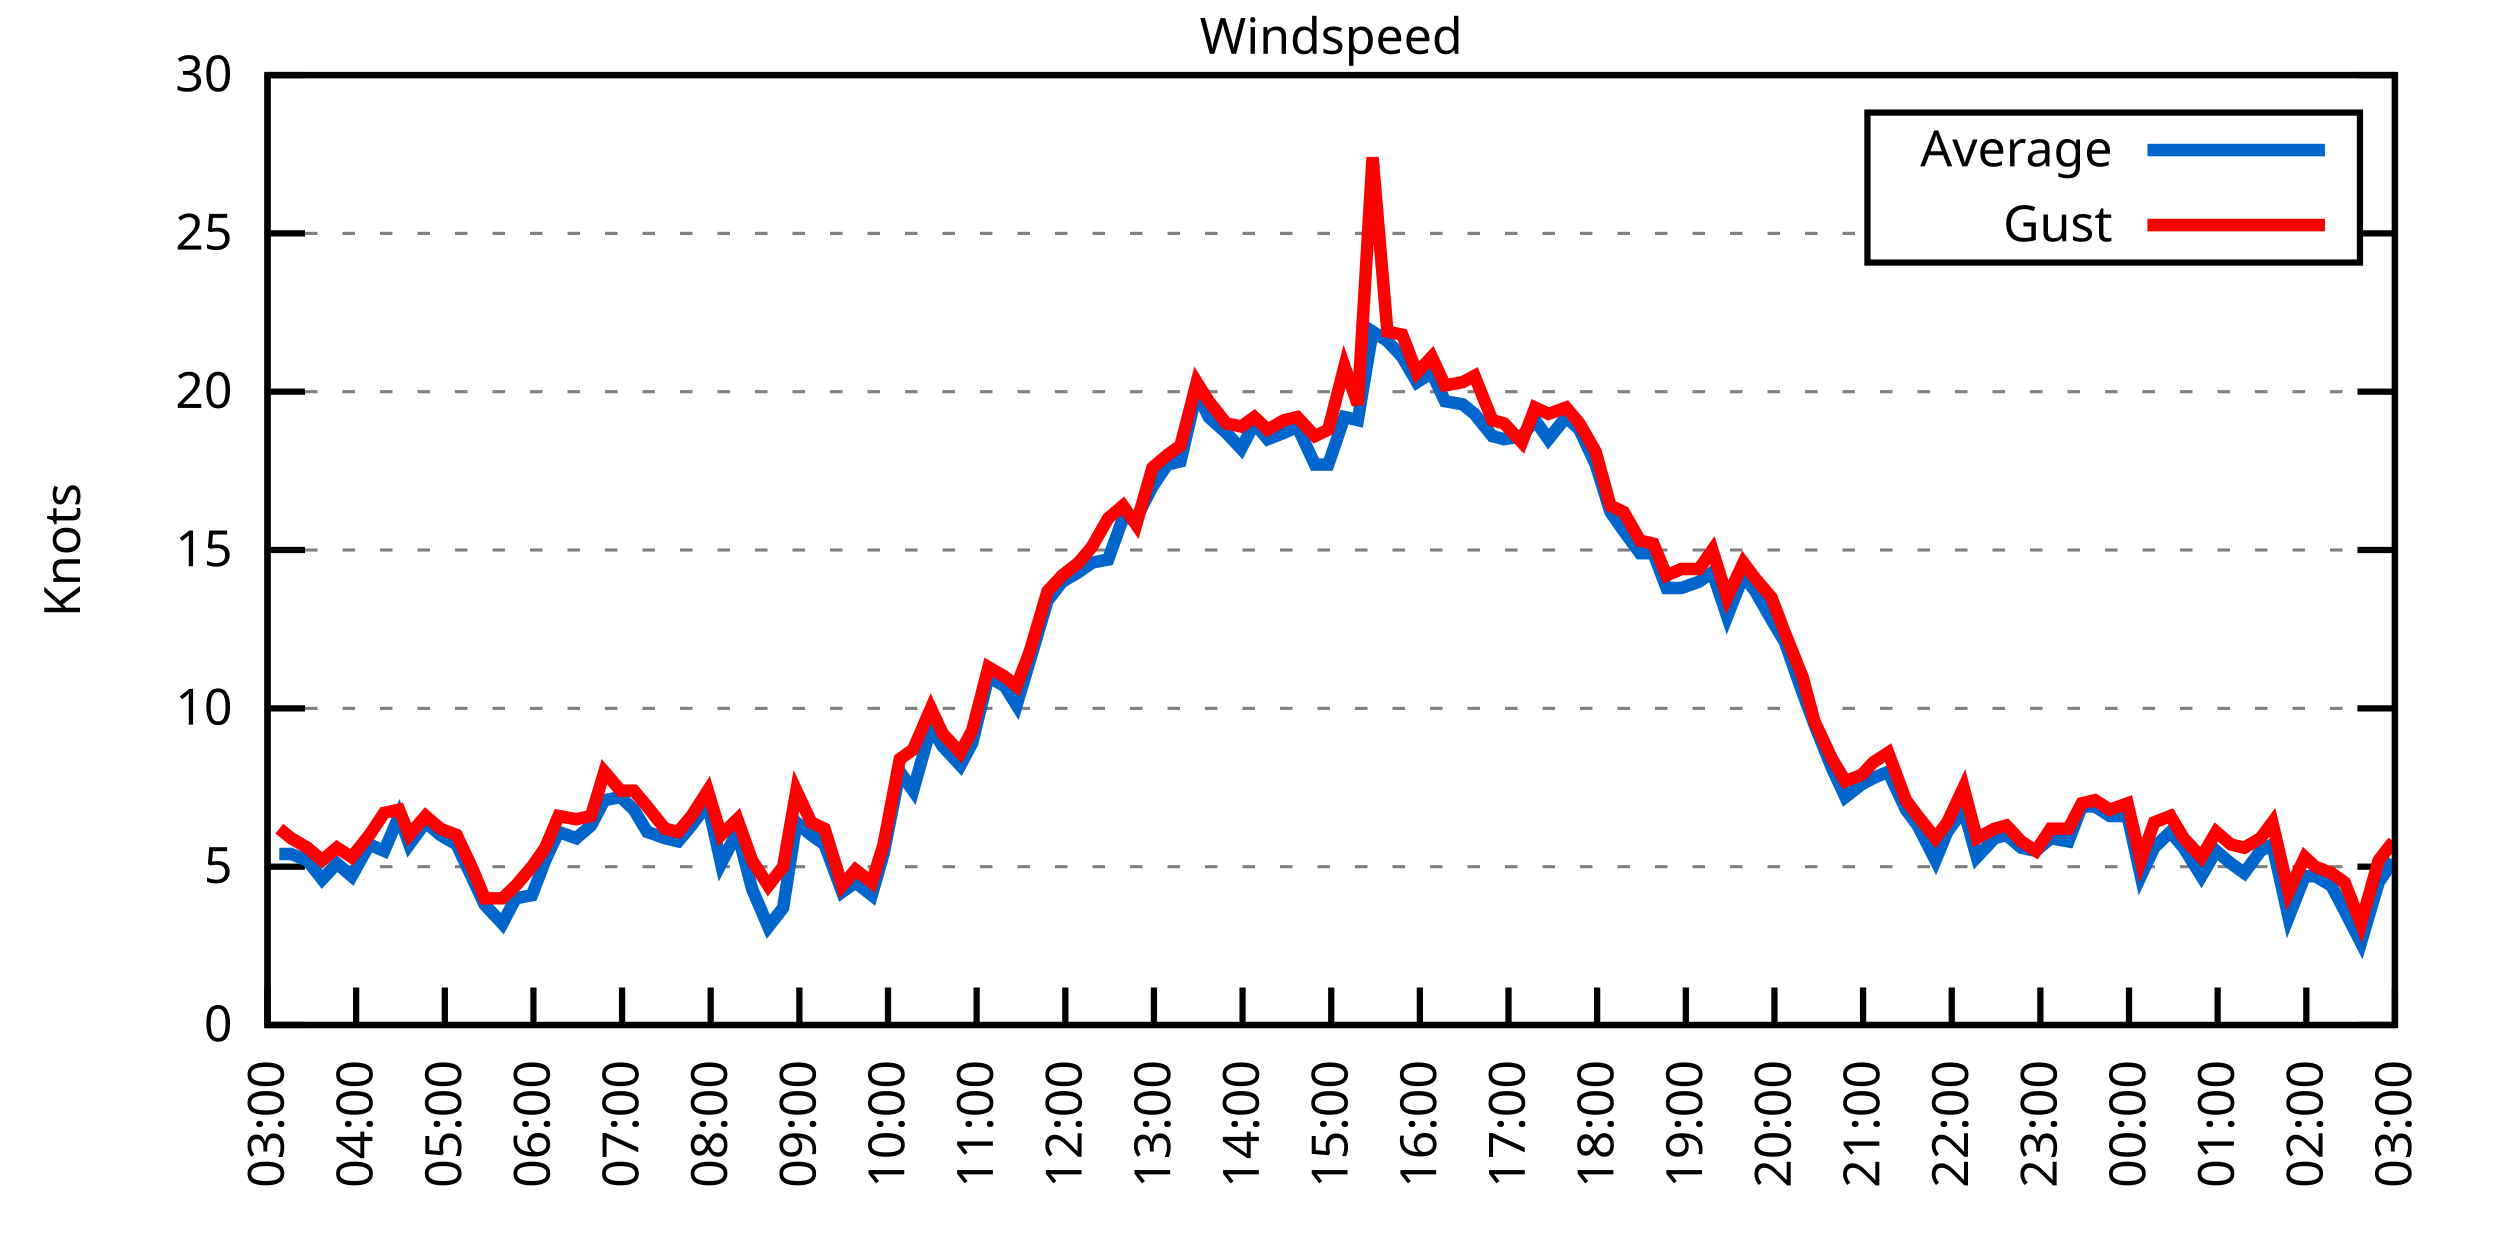
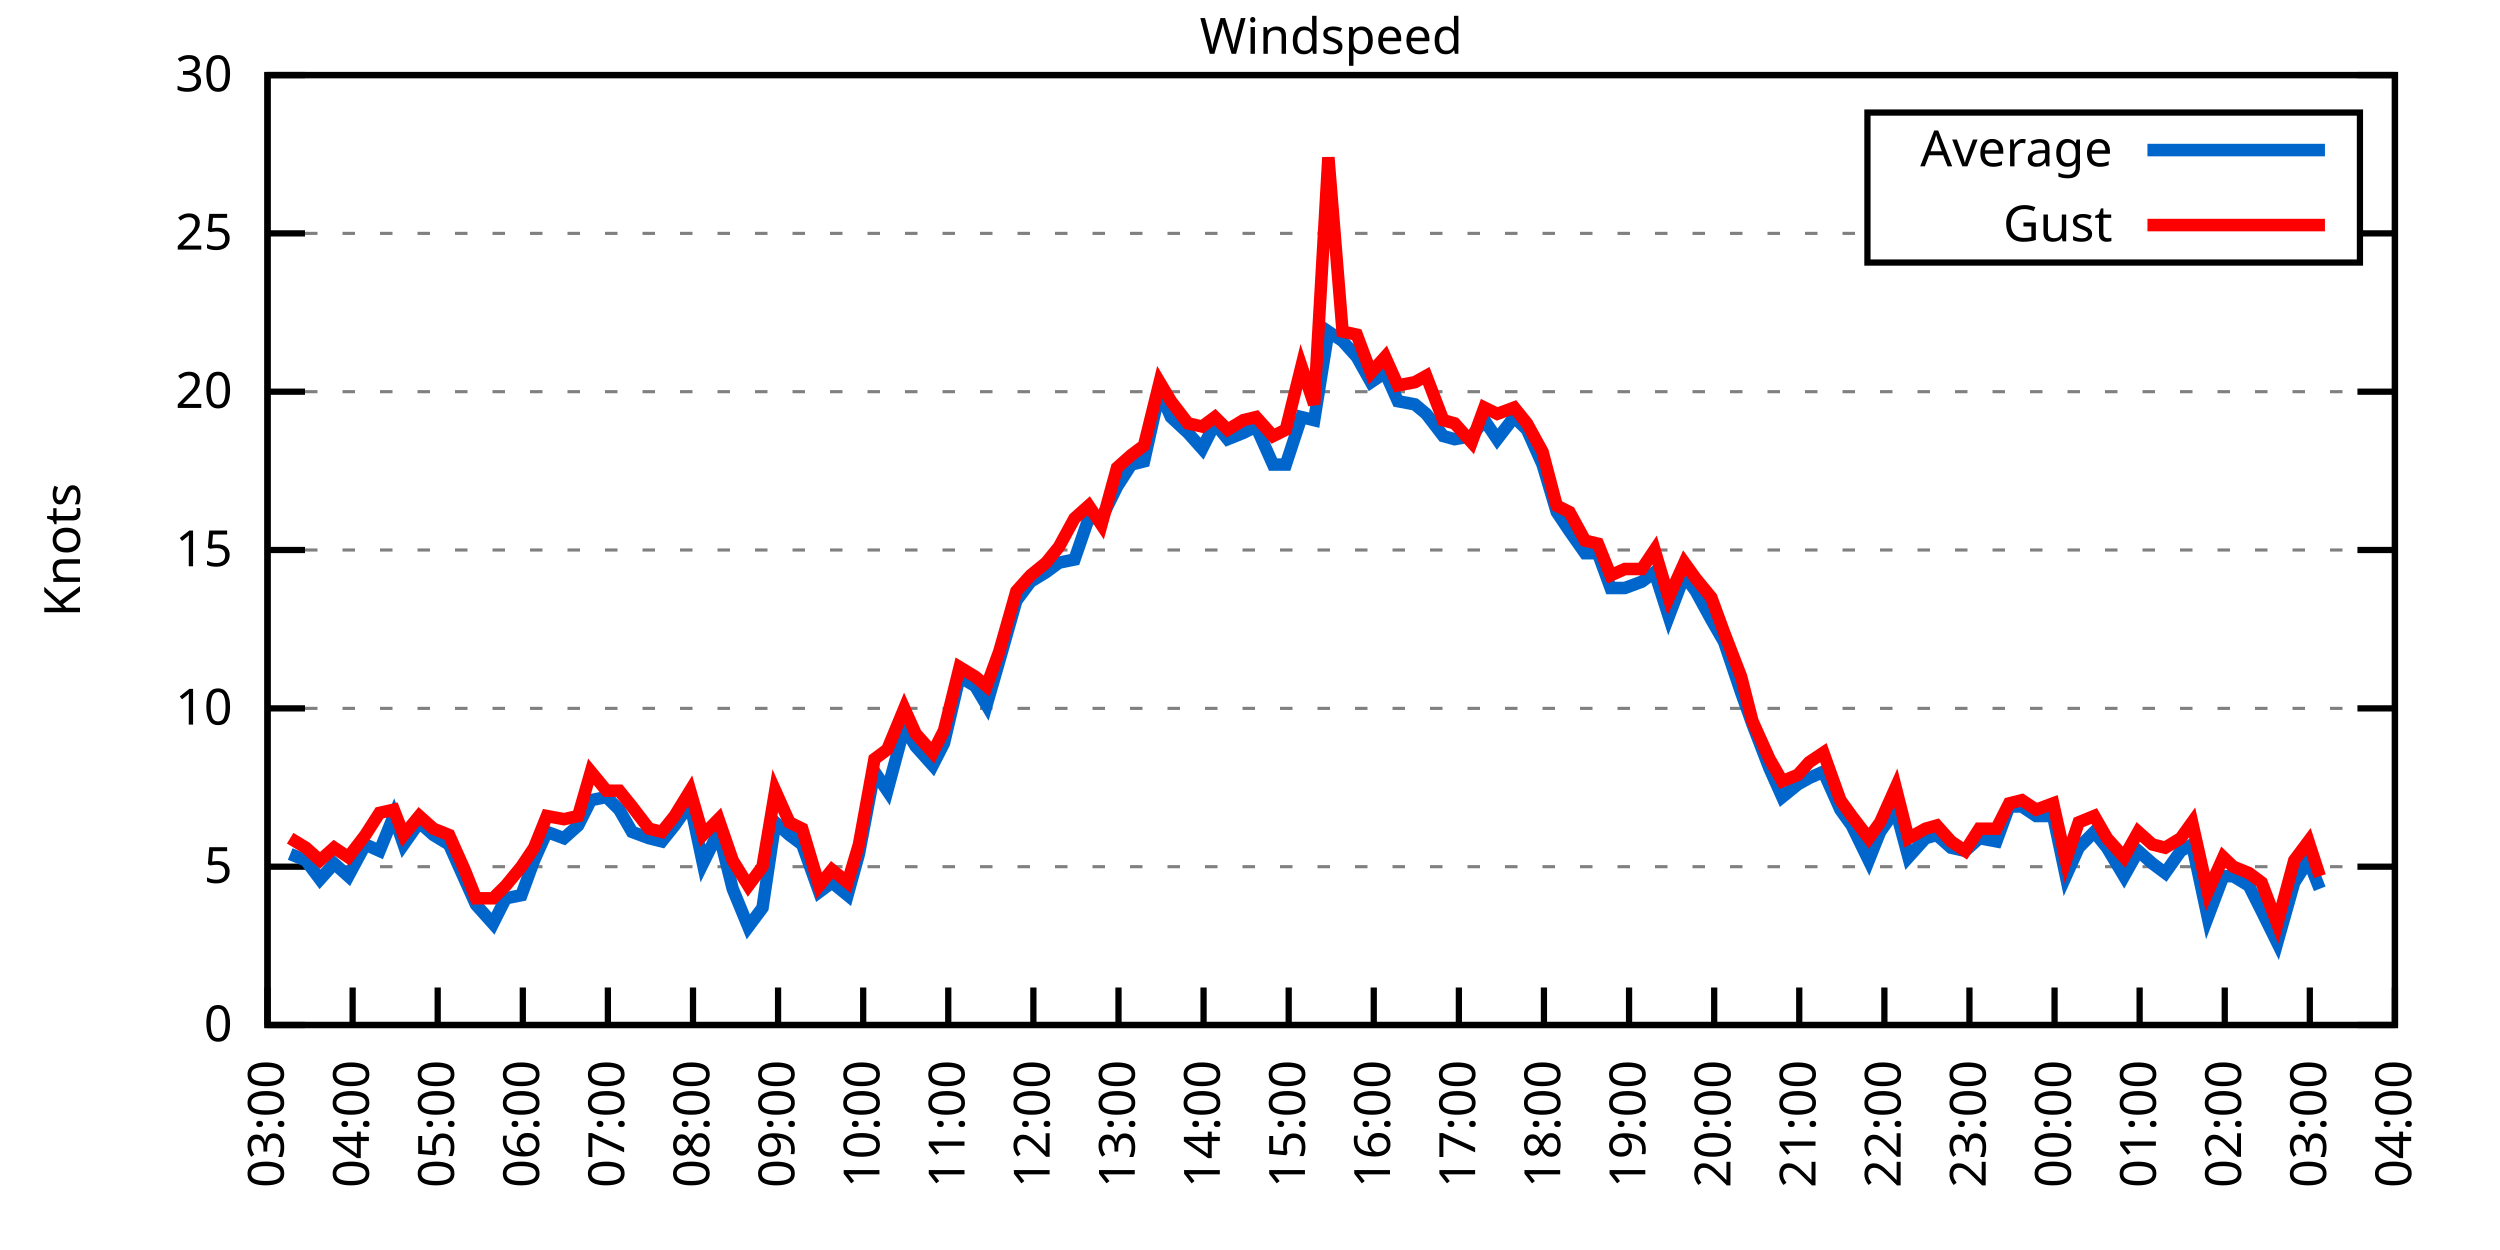
<svg xmlns="http://www.w3.org/2000/svg" xmlns:xlink="http://www.w3.org/1999/xlink" width="400" height="200" viewBox="0 0 400 200">
  <g id="gnuplot_canvas">
    <rect x="0" y="0" width="400" height="200" fill="none" />
    <defs>
      <circle id="gpDot" r="0.5" stroke-width="0.5" stroke="currentColor" />
      <path id="gpPt0" stroke-width="0.333" stroke="currentColor" d="M-1,0 h2 M0,-1 v2" />
      <path id="gpPt1" stroke-width="0.333" stroke="currentColor" d="M-1,-1 L1,1 M1,-1 L-1,1" />
      <path id="gpPt2" stroke-width="0.333" stroke="currentColor" d="M-1,0 L1,0 M0,-1 L0,1 M-1,-1 L1,1 M-1,1 L1,-1" />
      <rect id="gpPt3" stroke-width="0.333" stroke="currentColor" x="-1" y="-1" width="2" height="2" />
      <rect id="gpPt4" stroke-width="0.333" stroke="currentColor" fill="currentColor" x="-1" y="-1" width="2" height="2" />
      <circle id="gpPt5" stroke-width="0.333" stroke="currentColor" cx="0" cy="0" r="1" />
      <use xlink:href="#gpPt5" id="gpPt6" fill="currentColor" stroke="none" />
      <path id="gpPt7" stroke-width="0.333" stroke="currentColor" d="M0,-1.33 L-1.33,0.67 L1.33,0.67 z" />
      <use xlink:href="#gpPt7" id="gpPt8" fill="currentColor" stroke="none" />
      <use xlink:href="#gpPt7" id="gpPt9" stroke="currentColor" transform="rotate(180)" />
      <use xlink:href="#gpPt9" id="gpPt10" fill="currentColor" stroke="none" />
      <use xlink:href="#gpPt3" id="gpPt11" stroke="currentColor" transform="rotate(45)" />
      <use xlink:href="#gpPt11" id="gpPt12" fill="currentColor" stroke="none" />
      <path id="gpPt13" stroke-width="0.333" stroke="currentColor" d="M0,1.330 L1.265,0.411 L0.782,-1.067 L-0.782,-1.076 L-1.265,0.411 z" />
      <use xlink:href="#gpPt13" id="gpPt14" fill="currentColor" stroke="none" />
      <filter id="textbox" filterUnits="objectBoundingBox" x="0" y="0" height="1" width="1">
        <feFlood flood-color="white" flood-opacity="1" result="bgnd" />
        <feComposite in="SourceGraphic" in2="bgnd" operator="atop" />
      </filter>
      <filter id="greybox" filterUnits="objectBoundingBox" x="0" y="0" height="1" width="1">
        <feFlood flood-color="lightgrey" flood-opacity="1" result="grey" />
        <feComposite in="SourceGraphic" in2="grey" operator="atop" />
      </filter>
    </defs>
    <g fill="none" color="white" stroke="currentColor" stroke-width="1.00" stroke-linecap="butt" stroke-linejoin="miter">
</g>
    <g fill="none" color="black" stroke="currentColor" stroke-width="1.00" stroke-linecap="butt" stroke-linejoin="miter">
      <g stroke="none" shape-rendering="crispEdges">
        <polygon fill="rgb(255, 255, 255)" points="42.80,164.00 383.18,164.00 383.18,12.02 42.80,12.02 " />
      </g>
    </g>
    <g fill="none" color="black" stroke="currentColor" stroke-width="1.00" stroke-linecap="butt" stroke-linejoin="miter">
</g>
    <g fill="none" color="black" stroke="black" stroke-width="0.50" stroke-linecap="butt" stroke-linejoin="miter">
</g>
    <g fill="none" color="gray" stroke="currentColor" stroke-width="0.50" stroke-linecap="butt" stroke-linejoin="miter">
      <path stroke="gray" stroke-dasharray="2,4" class="gridline" d="M42.80,164.00 L383.19,164.00  " />
    </g>
    <g fill="none" color="gray" stroke="gray" stroke-width="1.00" stroke-linecap="butt" stroke-linejoin="miter">
</g>
    <g fill="none" color="black" stroke="currentColor" stroke-width="1.00" stroke-linecap="butt" stroke-linejoin="miter">
      <path stroke="black" d="M42.80,164.00 L48.80,164.00 M383.19,164.00 L377.19,164.00  " />
      <g transform="translate(37.20,166.60)" stroke="none" fill="black" font-family="Sans" font-size="8.00" text-anchor="end">
        <text>
          <tspan font-family="Sans"> 0</tspan>
        </text>
      </g>
    </g>
    <g fill="none" color="black" stroke="currentColor" stroke-width="1.00" stroke-linecap="butt" stroke-linejoin="miter">
</g>
    <g fill="none" color="black" stroke="black" stroke-width="0.50" stroke-linecap="butt" stroke-linejoin="miter">
</g>
    <g fill="none" color="gray" stroke="currentColor" stroke-width="0.50" stroke-linecap="butt" stroke-linejoin="miter">
      <path stroke="gray" stroke-dasharray="2,4" class="gridline" d="M42.80,138.67 L383.19,138.67  " />
    </g>
    <g fill="none" color="gray" stroke="gray" stroke-width="1.00" stroke-linecap="butt" stroke-linejoin="miter">
</g>
    <g fill="none" color="black" stroke="currentColor" stroke-width="1.00" stroke-linecap="butt" stroke-linejoin="miter">
      <path stroke="black" d="M42.80,138.67 L48.80,138.67 M383.19,138.67 L377.19,138.67  " />
      <g transform="translate(37.20,141.27)" stroke="none" fill="black" font-family="Sans" font-size="8.00" text-anchor="end">
        <text>
          <tspan font-family="Sans"> 5</tspan>
        </text>
      </g>
    </g>
    <g fill="none" color="black" stroke="currentColor" stroke-width="1.00" stroke-linecap="butt" stroke-linejoin="miter">
</g>
    <g fill="none" color="black" stroke="black" stroke-width="0.50" stroke-linecap="butt" stroke-linejoin="miter">
</g>
    <g fill="none" color="gray" stroke="currentColor" stroke-width="0.50" stroke-linecap="butt" stroke-linejoin="miter">
      <path stroke="gray" stroke-dasharray="2,4" class="gridline" d="M42.80,113.34 L383.19,113.34  " />
    </g>
    <g fill="none" color="gray" stroke="gray" stroke-width="1.00" stroke-linecap="butt" stroke-linejoin="miter">
</g>
    <g fill="none" color="black" stroke="currentColor" stroke-width="1.00" stroke-linecap="butt" stroke-linejoin="miter">
      <path stroke="black" d="M42.80,113.34 L48.80,113.34 M383.19,113.34 L377.19,113.34  " />
      <g transform="translate(37.20,115.94)" stroke="none" fill="black" font-family="Sans" font-size="8.00" text-anchor="end">
        <text>
          <tspan font-family="Sans"> 10</tspan>
        </text>
      </g>
    </g>
    <g fill="none" color="black" stroke="currentColor" stroke-width="1.00" stroke-linecap="butt" stroke-linejoin="miter">
</g>
    <g fill="none" color="black" stroke="black" stroke-width="0.50" stroke-linecap="butt" stroke-linejoin="miter">
</g>
    <g fill="none" color="gray" stroke="currentColor" stroke-width="0.50" stroke-linecap="butt" stroke-linejoin="miter">
      <path stroke="gray" stroke-dasharray="2,4" class="gridline" d="M42.80,88.00 L383.19,88.00  " />
    </g>
    <g fill="none" color="gray" stroke="gray" stroke-width="1.00" stroke-linecap="butt" stroke-linejoin="miter">
</g>
    <g fill="none" color="black" stroke="currentColor" stroke-width="1.00" stroke-linecap="butt" stroke-linejoin="miter">
      <path stroke="black" d="M42.80,88.00 L48.80,88.00 M383.19,88.00 L377.19,88.00  " />
      <g transform="translate(37.20,90.60)" stroke="none" fill="black" font-family="Sans" font-size="8.00" text-anchor="end">
        <text>
          <tspan font-family="Sans"> 15</tspan>
        </text>
      </g>
    </g>
    <g fill="none" color="black" stroke="currentColor" stroke-width="1.00" stroke-linecap="butt" stroke-linejoin="miter">
</g>
    <g fill="none" color="black" stroke="black" stroke-width="0.50" stroke-linecap="butt" stroke-linejoin="miter">
</g>
    <g fill="none" color="gray" stroke="currentColor" stroke-width="0.50" stroke-linecap="butt" stroke-linejoin="miter">
      <path stroke="gray" stroke-dasharray="2,4" class="gridline" d="M42.80,62.67 L383.19,62.67  " />
    </g>
    <g fill="none" color="gray" stroke="gray" stroke-width="1.00" stroke-linecap="butt" stroke-linejoin="miter">
</g>
    <g fill="none" color="black" stroke="currentColor" stroke-width="1.00" stroke-linecap="butt" stroke-linejoin="miter">
      <path stroke="black" d="M42.80,62.67 L48.80,62.67 M383.19,62.67 L377.19,62.67  " />
      <g transform="translate(37.20,65.27)" stroke="none" fill="black" font-family="Sans" font-size="8.00" text-anchor="end">
        <text>
          <tspan font-family="Sans"> 20</tspan>
        </text>
      </g>
    </g>
    <g fill="none" color="black" stroke="currentColor" stroke-width="1.00" stroke-linecap="butt" stroke-linejoin="miter">
</g>
    <g fill="none" color="black" stroke="black" stroke-width="0.50" stroke-linecap="butt" stroke-linejoin="miter">
</g>
    <g fill="none" color="gray" stroke="currentColor" stroke-width="0.50" stroke-linecap="butt" stroke-linejoin="miter">
      <path stroke="gray" stroke-dasharray="2,4" class="gridline" d="M42.80,37.34 L298.79,37.34 M377.59,37.34 L383.19,37.34  " />
    </g>
    <g fill="none" color="gray" stroke="gray" stroke-width="1.00" stroke-linecap="butt" stroke-linejoin="miter">
</g>
    <g fill="none" color="black" stroke="currentColor" stroke-width="1.00" stroke-linecap="butt" stroke-linejoin="miter">
      <path stroke="black" d="M42.80,37.34 L48.80,37.34 M383.19,37.34 L377.19,37.34  " />
      <g transform="translate(37.20,39.94)" stroke="none" fill="black" font-family="Sans" font-size="8.00" text-anchor="end">
        <text>
          <tspan font-family="Sans"> 25</tspan>
        </text>
      </g>
    </g>
    <g fill="none" color="black" stroke="currentColor" stroke-width="1.00" stroke-linecap="butt" stroke-linejoin="miter">
</g>
    <g fill="none" color="black" stroke="black" stroke-width="0.50" stroke-linecap="butt" stroke-linejoin="miter">
</g>
    <g fill="none" color="gray" stroke="currentColor" stroke-width="0.50" stroke-linecap="butt" stroke-linejoin="miter">
      <path stroke="gray" stroke-dasharray="2,4" class="gridline" d="M42.80,12.01 L383.19,12.01  " />
    </g>
    <g fill="none" color="gray" stroke="gray" stroke-width="1.00" stroke-linecap="butt" stroke-linejoin="miter">
</g>
    <g fill="none" color="black" stroke="currentColor" stroke-width="1.00" stroke-linecap="butt" stroke-linejoin="miter">
      <path stroke="black" d="M42.80,12.01 L48.80,12.01 M383.19,12.01 L377.19,12.01  " />
      <g transform="translate(37.20,14.61)" stroke="none" fill="black" font-family="Sans" font-size="8.00" text-anchor="end">
        <text>
          <tspan font-family="Sans"> 30</tspan>
        </text>
      </g>
    </g>
    <g fill="none" color="black" stroke="currentColor" stroke-width="1.00" stroke-linecap="butt" stroke-linejoin="miter">
      <path stroke="black" d="M42.80,164.00 L42.80,158.00  " />
      <g transform="translate(45.40,169.60) rotate(270.00)" stroke="none" fill="black" font-family="Sans" font-size="8.00" text-anchor="end">
        <text>
          <tspan font-family="Sans">03:00</tspan>
        </text>
      </g>
    </g>
    <g fill="none" color="black" stroke="currentColor" stroke-width="1.00" stroke-linecap="butt" stroke-linejoin="miter">
-       <path stroke="black" d="M56.98,164.00 L56.98,158.00  " />
-       <g transform="translate(59.58,169.60) rotate(270.00)" stroke="none" fill="black" font-family="Sans" font-size="8.00" text-anchor="end">
+       <path stroke="black" d="M56.42,164.00 L56.42,158.00  " />
+       <g transform="translate(59.02,169.60) rotate(270.00)" stroke="none" fill="black" font-family="Sans" font-size="8.00" text-anchor="end">
        <text>
          <tspan font-family="Sans">04:00</tspan>
        </text>
      </g>
    </g>
    <g fill="none" color="black" stroke="currentColor" stroke-width="1.00" stroke-linecap="butt" stroke-linejoin="miter">
-       <path stroke="black" d="M71.17,164.00 L71.17,158.00  " />
-       <g transform="translate(73.77,169.60) rotate(270.00)" stroke="none" fill="black" font-family="Sans" font-size="8.00" text-anchor="end">
+       <path stroke="black" d="M70.03,164.00 L70.03,158.00  " />
+       <g transform="translate(72.63,169.60) rotate(270.00)" stroke="none" fill="black" font-family="Sans" font-size="8.00" text-anchor="end">
        <text>
          <tspan font-family="Sans">05:00</tspan>
        </text>
      </g>
    </g>
    <g fill="none" color="black" stroke="currentColor" stroke-width="1.00" stroke-linecap="butt" stroke-linejoin="miter">
-       <path stroke="black" d="M85.35,164.00 L85.35,158.00  " />
-       <g transform="translate(87.95,169.60) rotate(270.00)" stroke="none" fill="black" font-family="Sans" font-size="8.00" text-anchor="end">
+       <path stroke="black" d="M83.65,164.00 L83.65,158.00  " />
+       <g transform="translate(86.25,169.60) rotate(270.00)" stroke="none" fill="black" font-family="Sans" font-size="8.00" text-anchor="end">
        <text>
          <tspan font-family="Sans">06:00</tspan>
        </text>
      </g>
    </g>
    <g fill="none" color="black" stroke="currentColor" stroke-width="1.00" stroke-linecap="butt" stroke-linejoin="miter">
-       <path stroke="black" d="M99.53,164.00 L99.53,158.00  " />
-       <g transform="translate(102.13,169.60) rotate(270.00)" stroke="none" fill="black" font-family="Sans" font-size="8.00" text-anchor="end">
+       <path stroke="black" d="M97.26,164.00 L97.26,158.00  " />
+       <g transform="translate(99.86,169.60) rotate(270.00)" stroke="none" fill="black" font-family="Sans" font-size="8.00" text-anchor="end">
        <text>
          <tspan font-family="Sans">07:00</tspan>
        </text>
      </g>
    </g>
    <g fill="none" color="black" stroke="currentColor" stroke-width="1.00" stroke-linecap="butt" stroke-linejoin="miter">
-       <path stroke="black" d="M113.71,164.00 L113.71,158.00  " />
-       <g transform="translate(116.31,169.60) rotate(270.00)" stroke="none" fill="black" font-family="Sans" font-size="8.00" text-anchor="end">
+       <path stroke="black" d="M110.88,164.00 L110.88,158.00  " />
+       <g transform="translate(113.48,169.60) rotate(270.00)" stroke="none" fill="black" font-family="Sans" font-size="8.00" text-anchor="end">
        <text>
          <tspan font-family="Sans">08:00</tspan>
        </text>
      </g>
    </g>
    <g fill="none" color="black" stroke="currentColor" stroke-width="1.00" stroke-linecap="butt" stroke-linejoin="miter">
-       <path stroke="black" d="M127.90,164.00 L127.90,158.00  " />
-       <g transform="translate(130.50,169.60) rotate(270.00)" stroke="none" fill="black" font-family="Sans" font-size="8.00" text-anchor="end">
+       <path stroke="black" d="M124.49,164.00 L124.49,158.00  " />
+       <g transform="translate(127.09,169.60) rotate(270.00)" stroke="none" fill="black" font-family="Sans" font-size="8.00" text-anchor="end">
        <text>
          <tspan font-family="Sans">09:00</tspan>
        </text>
      </g>
    </g>
    <g fill="none" color="black" stroke="currentColor" stroke-width="1.00" stroke-linecap="butt" stroke-linejoin="miter">
-       <path stroke="black" d="M142.08,164.00 L142.08,158.00  " />
-       <g transform="translate(144.68,169.60) rotate(270.00)" stroke="none" fill="black" font-family="Sans" font-size="8.00" text-anchor="end">
+       <path stroke="black" d="M138.11,164.00 L138.11,158.00  " />
+       <g transform="translate(140.71,169.60) rotate(270.00)" stroke="none" fill="black" font-family="Sans" font-size="8.00" text-anchor="end">
        <text>
          <tspan font-family="Sans">10:00</tspan>
        </text>
      </g>
    </g>
    <g fill="none" color="black" stroke="currentColor" stroke-width="1.00" stroke-linecap="butt" stroke-linejoin="miter">
-       <path stroke="black" d="M156.26,164.00 L156.26,158.00  " />
-       <g transform="translate(158.86,169.60) rotate(270.00)" stroke="none" fill="black" font-family="Sans" font-size="8.00" text-anchor="end">
+       <path stroke="black" d="M151.72,164.00 L151.72,158.00  " />
+       <g transform="translate(154.32,169.60) rotate(270.00)" stroke="none" fill="black" font-family="Sans" font-size="8.00" text-anchor="end">
        <text>
          <tspan font-family="Sans">11:00</tspan>
        </text>
      </g>
    </g>
    <g fill="none" color="black" stroke="currentColor" stroke-width="1.00" stroke-linecap="butt" stroke-linejoin="miter">
-       <path stroke="black" d="M170.45,164.00 L170.45,158.00  " />
-       <g transform="translate(173.05,169.60) rotate(270.00)" stroke="none" fill="black" font-family="Sans" font-size="8.00" text-anchor="end">
+       <path stroke="black" d="M165.34,164.00 L165.34,158.00  " />
+       <g transform="translate(167.94,169.60) rotate(270.00)" stroke="none" fill="black" font-family="Sans" font-size="8.00" text-anchor="end">
        <text>
          <tspan font-family="Sans">12:00</tspan>
        </text>
      </g>
    </g>
    <g fill="none" color="black" stroke="currentColor" stroke-width="1.00" stroke-linecap="butt" stroke-linejoin="miter">
-       <path stroke="black" d="M184.63,164.00 L184.63,158.00  " />
-       <g transform="translate(187.23,169.60) rotate(270.00)" stroke="none" fill="black" font-family="Sans" font-size="8.00" text-anchor="end">
+       <path stroke="black" d="M178.96,164.00 L178.96,158.00  " />
+       <g transform="translate(181.56,169.60) rotate(270.00)" stroke="none" fill="black" font-family="Sans" font-size="8.00" text-anchor="end">
        <text>
          <tspan font-family="Sans">13:00</tspan>
        </text>
      </g>
    </g>
    <g fill="none" color="black" stroke="currentColor" stroke-width="1.00" stroke-linecap="butt" stroke-linejoin="miter">
-       <path stroke="black" d="M198.81,164.00 L198.81,158.00  " />
-       <g transform="translate(201.41,169.60) rotate(270.00)" stroke="none" fill="black" font-family="Sans" font-size="8.00" text-anchor="end">
+       <path stroke="black" d="M192.57,164.00 L192.57,158.00  " />
+       <g transform="translate(195.17,169.60) rotate(270.00)" stroke="none" fill="black" font-family="Sans" font-size="8.00" text-anchor="end">
        <text>
          <tspan font-family="Sans">14:00</tspan>
        </text>
      </g>
    </g>
    <g fill="none" color="black" stroke="currentColor" stroke-width="1.00" stroke-linecap="butt" stroke-linejoin="miter">
-       <path stroke="black" d="M213.00,164.00 L213.00,158.00  " />
-       <g transform="translate(215.60,169.60) rotate(270.00)" stroke="none" fill="black" font-family="Sans" font-size="8.00" text-anchor="end">
+       <path stroke="black" d="M206.19,164.00 L206.19,158.00  " />
+       <g transform="translate(208.79,169.60) rotate(270.00)" stroke="none" fill="black" font-family="Sans" font-size="8.00" text-anchor="end">
        <text>
          <tspan font-family="Sans">15:00</tspan>
        </text>
      </g>
    </g>
    <g fill="none" color="black" stroke="currentColor" stroke-width="1.00" stroke-linecap="butt" stroke-linejoin="miter">
-       <path stroke="black" d="M227.18,164.00 L227.18,158.00  " />
-       <g transform="translate(229.78,169.60) rotate(270.00)" stroke="none" fill="black" font-family="Sans" font-size="8.00" text-anchor="end">
+       <path stroke="black" d="M219.80,164.00 L219.80,158.00  " />
+       <g transform="translate(222.40,169.60) rotate(270.00)" stroke="none" fill="black" font-family="Sans" font-size="8.00" text-anchor="end">
        <text>
          <tspan font-family="Sans">16:00</tspan>
        </text>
      </g>
    </g>
    <g fill="none" color="black" stroke="currentColor" stroke-width="1.00" stroke-linecap="butt" stroke-linejoin="miter">
-       <path stroke="black" d="M241.36,164.00 L241.36,158.00  " />
-       <g transform="translate(243.96,169.60) rotate(270.00)" stroke="none" fill="black" font-family="Sans" font-size="8.00" text-anchor="end">
+       <path stroke="black" d="M233.42,164.00 L233.42,158.00  " />
+       <g transform="translate(236.02,169.60) rotate(270.00)" stroke="none" fill="black" font-family="Sans" font-size="8.00" text-anchor="end">
        <text>
          <tspan font-family="Sans">17:00</tspan>
        </text>
      </g>
    </g>
    <g fill="none" color="black" stroke="currentColor" stroke-width="1.00" stroke-linecap="butt" stroke-linejoin="miter">
-       <path stroke="black" d="M255.54,164.00 L255.54,158.00  " />
-       <g transform="translate(258.14,169.60) rotate(270.00)" stroke="none" fill="black" font-family="Sans" font-size="8.00" text-anchor="end">
+       <path stroke="black" d="M247.03,164.00 L247.03,158.00  " />
+       <g transform="translate(249.63,169.60) rotate(270.00)" stroke="none" fill="black" font-family="Sans" font-size="8.00" text-anchor="end">
        <text>
          <tspan font-family="Sans">18:00</tspan>
        </text>
      </g>
    </g>
    <g fill="none" color="black" stroke="currentColor" stroke-width="1.00" stroke-linecap="butt" stroke-linejoin="miter">
-       <path stroke="black" d="M269.73,164.00 L269.73,158.00  " />
-       <g transform="translate(272.33,169.60) rotate(270.00)" stroke="none" fill="black" font-family="Sans" font-size="8.00" text-anchor="end">
+       <path stroke="black" d="M260.65,164.00 L260.65,158.00  " />
+       <g transform="translate(263.25,169.60) rotate(270.00)" stroke="none" fill="black" font-family="Sans" font-size="8.00" text-anchor="end">
        <text>
          <tspan font-family="Sans">19:00</tspan>
        </text>
      </g>
    </g>
    <g fill="none" color="black" stroke="currentColor" stroke-width="1.00" stroke-linecap="butt" stroke-linejoin="miter">
-       <path stroke="black" d="M283.91,164.00 L283.91,158.00  " />
-       <g transform="translate(286.51,169.60) rotate(270.00)" stroke="none" fill="black" font-family="Sans" font-size="8.00" text-anchor="end">
+       <path stroke="black" d="M274.27,164.00 L274.27,158.00  " />
+       <g transform="translate(276.87,169.60) rotate(270.00)" stroke="none" fill="black" font-family="Sans" font-size="8.00" text-anchor="end">
        <text>
          <tspan font-family="Sans">20:00</tspan>
        </text>
      </g>
    </g>
    <g fill="none" color="black" stroke="currentColor" stroke-width="1.00" stroke-linecap="butt" stroke-linejoin="miter">
-       <path stroke="black" d="M298.09,164.00 L298.09,158.00  " />
-       <g transform="translate(300.69,169.60) rotate(270.00)" stroke="none" fill="black" font-family="Sans" font-size="8.00" text-anchor="end">
+       <path stroke="black" d="M287.88,164.00 L287.88,158.00  " />
+       <g transform="translate(290.48,169.60) rotate(270.00)" stroke="none" fill="black" font-family="Sans" font-size="8.00" text-anchor="end">
        <text>
          <tspan font-family="Sans">21:00</tspan>
        </text>
      </g>
    </g>
    <g fill="none" color="black" stroke="currentColor" stroke-width="1.00" stroke-linecap="butt" stroke-linejoin="miter">
-       <path stroke="black" d="M312.28,164.00 L312.28,158.00  " />
-       <g transform="translate(314.88,169.60) rotate(270.00)" stroke="none" fill="black" font-family="Sans" font-size="8.00" text-anchor="end">
+       <path stroke="black" d="M301.50,164.00 L301.50,158.00  " />
+       <g transform="translate(304.10,169.60) rotate(270.00)" stroke="none" fill="black" font-family="Sans" font-size="8.00" text-anchor="end">
        <text>
          <tspan font-family="Sans">22:00</tspan>
        </text>
      </g>
    </g>
    <g fill="none" color="black" stroke="currentColor" stroke-width="1.00" stroke-linecap="butt" stroke-linejoin="miter">
-       <path stroke="black" d="M326.46,164.00 L326.46,158.00  " />
-       <g transform="translate(329.06,169.60) rotate(270.00)" stroke="none" fill="black" font-family="Sans" font-size="8.00" text-anchor="end">
+       <path stroke="black" d="M315.11,164.00 L315.11,158.00  " />
+       <g transform="translate(317.71,169.60) rotate(270.00)" stroke="none" fill="black" font-family="Sans" font-size="8.00" text-anchor="end">
        <text>
          <tspan font-family="Sans">23:00</tspan>
        </text>
      </g>
    </g>
    <g fill="none" color="black" stroke="currentColor" stroke-width="1.00" stroke-linecap="butt" stroke-linejoin="miter">
-       <path stroke="black" d="M340.64,164.00 L340.64,158.00  " />
-       <g transform="translate(343.24,169.60) rotate(270.00)" stroke="none" fill="black" font-family="Sans" font-size="8.00" text-anchor="end">
+       <path stroke="black" d="M328.73,164.00 L328.73,158.00  " />
+       <g transform="translate(331.33,169.60) rotate(270.00)" stroke="none" fill="black" font-family="Sans" font-size="8.00" text-anchor="end">
        <text>
          <tspan font-family="Sans">00:00</tspan>
        </text>
      </g>
    </g>
    <g fill="none" color="black" stroke="currentColor" stroke-width="1.00" stroke-linecap="butt" stroke-linejoin="miter">
-       <path stroke="black" d="M354.82,164.00 L354.82,158.00  " />
-       <g transform="translate(357.42,169.60) rotate(270.00)" stroke="none" fill="black" font-family="Sans" font-size="8.00" text-anchor="end">
+       <path stroke="black" d="M342.34,164.00 L342.34,158.00  " />
+       <g transform="translate(344.94,169.60) rotate(270.00)" stroke="none" fill="black" font-family="Sans" font-size="8.00" text-anchor="end">
        <text>
          <tspan font-family="Sans">01:00</tspan>
        </text>
      </g>
    </g>
    <g fill="none" color="black" stroke="currentColor" stroke-width="1.00" stroke-linecap="butt" stroke-linejoin="miter">
-       <path stroke="black" d="M369.01,164.00 L369.01,158.00  " />
-       <g transform="translate(371.61,169.60) rotate(270.00)" stroke="none" fill="black" font-family="Sans" font-size="8.00" text-anchor="end">
+       <path stroke="black" d="M355.96,164.00 L355.96,158.00  " />
+       <g transform="translate(358.56,169.60) rotate(270.00)" stroke="none" fill="black" font-family="Sans" font-size="8.00" text-anchor="end">
        <text>
          <tspan font-family="Sans">02:00</tspan>
+         </text>
+       </g>
+     </g>
+     <g fill="none" color="black" stroke="currentColor" stroke-width="1.00" stroke-linecap="butt" stroke-linejoin="miter">
+       <path stroke="black" d="M369.57,164.00 L369.57,158.00  " />
+       <g transform="translate(372.17,169.60) rotate(270.00)" stroke="none" fill="black" font-family="Sans" font-size="8.00" text-anchor="end">
+         <text>
+           <tspan font-family="Sans">03:00</tspan>
        </text>
      </g>
    </g>
    <g fill="none" color="black" stroke="currentColor" stroke-width="1.00" stroke-linecap="butt" stroke-linejoin="miter">
      <path stroke="black" d="M383.19,164.00 L383.19,158.00  " />
      <g transform="translate(385.79,169.60) rotate(270.00)" stroke="none" fill="black" font-family="Sans" font-size="8.00" text-anchor="end">
        <text>
-           <tspan font-family="Sans">03:00</tspan>
+           <tspan font-family="Sans">04:00</tspan>
        </text>
      </g>
    </g>
    <g fill="none" color="black" stroke="currentColor" stroke-width="1.00" stroke-linecap="butt" stroke-linejoin="miter">
</g>
    <g fill="none" color="black" stroke="currentColor" stroke-width="1.00" stroke-linecap="butt" stroke-linejoin="miter">
      <path stroke="black" d="M42.80,12.01 L42.80,164.00 L383.19,164.00 L383.19,12.01 L42.80,12.01 Z  " />
    </g>
    <g fill="none" color="black" stroke="currentColor" stroke-width="1.00" stroke-linecap="butt" stroke-linejoin="miter">
</g>
    <g fill="none" color="black" stroke="currentColor" stroke-width="1.00" stroke-linecap="butt" stroke-linejoin="miter">
      <path stroke="black" d="M298.79,42.01 L298.79,18.01 L377.59,18.01 L377.59,42.01 L298.79,42.01 Z  " />
    </g>
    <g id="Windspeed_plot_1">
      <g fill="none" color="white" stroke="black" stroke-width="2.00" stroke-linecap="butt" stroke-linejoin="miter">
</g>
      <g fill="none" color="black" stroke="currentColor" stroke-width="2.00" stroke-linecap="butt" stroke-linejoin="miter">
        <g transform="translate(337.99,26.61)" stroke="none" fill="black" font-family="Sans" font-size="8.00" text-anchor="end">
          <text>
            <tspan font-family="Sans">Average</tspan>
          </text>
        </g>
      </g>
      <g fill="none" color="black" stroke="currentColor" stroke-width="2.00" stroke-linecap="butt" stroke-linejoin="miter">
-         <path stroke="rgb(  0, 102, 204)" d="M343.59,24.01 L371.99,24.01 M44.69,136.64 L46.58,136.64 L49.18,137.66 L51.55,140.69 L53.91,138.16 L56.27,140.19   L59.11,135.12 L61.47,136.14 L63.84,130.56 L65.49,135.12 L68.09,131.58 L70.46,133.60 L73.06,135.12 L75.66,140.69   L77.55,144.75 L80.38,147.79 L82.51,143.73 L85.11,143.23 L87.24,137.66 L89.37,133.10 L92.20,134.11 L94.57,132.08   L96.70,128.03 L99.30,127.52 L101.42,129.55 L103.55,133.10 L106.39,134.11 L108.51,134.62 L110.64,132.08 L113.24,128.54   L115.37,138.16 L117.97,133.10 L120.33,142.21 L122.93,148.29 L125.30,145.25 L127.42,131.58 L129.79,133.60 L131.92,135.12   L134.75,142.72 L136.88,141.20 L139.48,143.23 L141.37,136.64 L143.97,123.47 L146.10,126.51 L148.94,116.38 L150.83,119.42   L153.66,122.46 L155.55,118.91 L158.15,108.27 L160.75,109.79 L162.65,112.83 L164.77,105.74 L167.61,96.11 L169.97,93.07   L172.57,91.55 L174.70,90.03 L177.30,89.52 L179.67,82.94 L181.79,82.94 L184.39,77.87 L186.76,74.33 L188.88,73.82   L191.48,62.67 L193.38,66.73 L196.21,69.26 L198.58,71.79 L200.70,67.74 L202.83,70.27 L205.43,69.26 L207.56,68.25   L210.39,74.33 L212.52,74.33 L215.12,66.73 L217.25,67.23 L219.61,53.05 L221.98,54.57 L224.34,57.10 L226.71,61.15   L229.07,59.63 L231.20,64.19 L234.03,64.70 L235.92,66.22 L238.76,69.77 L240.65,70.27 L243.49,69.77 L245.62,67.23   L247.74,70.27 L250.58,66.73 L252.71,68.75 L255.31,74.33 L257.67,81.93 L259.80,84.97 L262.40,88.51 L264.53,88.51   L266.65,94.08 L269.02,94.08 L271.85,93.07 L273.98,91.55 L276.35,98.64 L278.95,92.06 L280.84,94.59 L283.44,99.15   L285.56,102.70 L288.40,110.80 L290.29,115.87 L293.13,122.96 L295.26,127.52 L297.86,125.50 L299.75,124.48 L302.11,123.47   L304.95,129.55 L306.84,132.08 L309.68,137.66 L311.57,133.10 L314.17,129.55 L316.29,137.15 L319.13,134.11 L321.02,133.60   L323.39,135.63 L325.75,136.14 L328.11,134.11 L330.95,134.62 L333.08,129.04 L335.20,129.04 L337.57,130.56 L340.40,130.56   L342.53,140.19 L344.66,135.63 L347.26,133.10 L349.39,135.63 L352.22,140.19 L354.59,136.14 L356.95,138.16 L359.08,139.68   L361.68,136.14 L363.57,135.12 L366.17,146.77 L368.77,140.19 L370.43,140.19 L373.03,141.71 L375.15,145.76 L377.75,150.83   L380.59,141.20 L382.95,137.66  " />
+         <path stroke="rgb(  0, 102, 204)" d="M343.59,24.01 L371.99,24.01 M46.43,136.64 L48.93,137.66 L51.20,140.69 L53.47,138.16 L55.73,140.19 L58.46,135.12   L60.73,136.14 L63.00,130.56 L64.58,135.12 L67.08,131.58 L69.35,133.60 L71.85,135.12 L74.34,140.69 L76.16,144.75   L78.88,147.79 L80.92,143.73 L83.42,143.23 L85.46,137.66 L87.50,133.10 L90.23,134.11 L92.50,132.08 L94.54,128.03   L97.04,127.52 L99.08,129.55 L101.12,133.10 L103.84,134.11 L105.89,134.62 L107.93,132.08 L110.42,128.54 L112.47,138.16   L114.96,133.10 L117.23,142.21 L119.73,148.29 L122.00,145.25 L124.04,131.58 L126.31,133.60 L128.35,135.12 L131.07,142.72   L133.12,141.20 L135.61,143.23 L137.43,136.64 L139.92,123.47 L141.97,126.51 L144.69,116.38 L146.51,119.42 L149.23,122.46   L151.04,118.91 L153.54,108.27 L156.04,109.79 L157.85,112.83 L159.89,105.74 L162.62,96.11 L164.89,93.07 L167.38,91.55   L169.43,90.03 L171.92,89.52 L174.19,82.94 L176.23,82.94 L178.73,77.87 L181.00,74.33 L183.04,73.82 L185.54,62.67   L187.35,66.73 L190.08,69.26 L192.34,71.79 L194.39,67.74 L196.43,70.27 L198.93,69.26 L200.97,68.25 L203.69,74.33   L205.73,74.33 L208.23,66.73 L210.27,67.23 L212.54,53.05 L214.81,54.57 L217.08,57.10 L219.35,61.15 L221.62,59.63   L223.66,64.19 L226.38,64.70 L228.20,66.22 L230.92,69.77 L232.74,70.27 L235.46,69.77 L237.50,67.23 L239.55,70.27   L242.27,66.73 L244.31,68.75 L246.81,74.33 L249.08,81.93 L251.12,84.97 L253.61,88.51 L255.66,88.51 L257.70,94.08   L259.97,94.08 L262.69,93.07 L264.73,91.55 L267.00,98.64 L269.50,92.06 L271.32,94.59 L273.81,99.15 L275.85,102.70   L278.58,110.80 L280.39,115.87 L283.12,122.96 L285.16,127.52 L287.65,125.50 L289.47,124.48 L291.74,123.47 L294.46,129.55   L296.28,132.08 L299.00,137.66 L300.82,133.10 L303.31,129.55 L305.35,137.15 L308.08,134.11 L309.89,133.60 L312.16,135.63   L314.43,136.14 L316.70,134.11 L319.42,134.62 L321.47,129.04 L323.51,129.04 L325.78,130.56 L328.50,130.56 L330.54,140.19   L332.59,135.63 L335.08,133.10 L337.12,135.63 L339.85,140.19 L342.12,136.14 L344.39,138.16 L346.43,139.68 L348.92,136.14   L350.74,135.12 L353.24,146.77 L355.73,140.19 L357.32,140.19 L359.82,141.71 L361.86,145.76 L364.36,150.83 L367.08,141.20   L369.35,137.66 L371.16,142.21  " />
      </g>
    </g>
    <g id="Windspeed_plot_2">
      <g fill="none" color="black" stroke="currentColor" stroke-width="2.00" stroke-linecap="butt" stroke-linejoin="miter">
        <g transform="translate(337.99,38.61)" stroke="none" fill="black" font-family="Sans" font-size="8.00" text-anchor="end">
          <text>
            <tspan font-family="Sans">Gust</tspan>
          </text>
        </g>
      </g>
      <g fill="none" color="black" stroke="currentColor" stroke-width="2.00" stroke-linecap="butt" stroke-linejoin="miter">
-         <path stroke="rgb(255,   0,   0)" d="M343.59,36.01 L371.99,36.01 M44.69,132.59 L46.58,134.11 L49.18,135.63 L51.55,137.66 L53.91,135.63 L56.27,137.15   L59.11,133.60 L61.47,130.06 L63.84,129.55 L65.49,133.60 L68.09,130.56 L70.46,132.59 L73.06,133.60 L75.66,139.17   L77.55,143.73 L80.38,143.73 L82.51,141.71 L85.11,138.67 L87.24,135.63 L89.37,130.56 L92.20,131.07 L94.57,130.56   L96.70,123.47 L99.30,126.51 L101.42,126.51 L103.55,129.04 L106.39,132.59 L108.51,133.10 L110.64,130.56 L113.24,126.51   L115.37,133.60 L117.97,131.07 L120.33,137.66 L122.93,141.71 L125.30,138.67 L127.42,126.51 L129.79,131.58 L131.92,132.59   L134.75,141.71 L136.88,139.17 L139.48,141.20 L141.37,135.12 L143.97,121.44 L146.10,119.92 L148.94,113.34 L150.83,117.39   L153.66,120.43 L155.55,116.88 L158.15,106.75 L160.75,108.27 L162.65,109.79 L164.77,104.22 L167.61,94.59 L169.97,92.06   L172.57,90.03 L174.70,87.50 L177.30,82.94 L179.67,80.91 L181.79,83.95 L184.39,74.83 L186.76,72.81 L188.88,71.29   L191.48,61.15 L193.38,64.19 L196.21,67.74 L198.58,68.25 L200.70,66.73 L202.83,68.75 L205.43,67.23 L207.56,66.73   L210.39,69.77 L212.52,68.75 L215.12,58.62 L217.25,64.70 L219.61,25.18 L221.98,53.05 L224.34,53.55 L226.71,59.63   L229.07,57.10 L231.20,61.66 L234.03,61.15 L235.92,60.14 L238.76,67.23 L240.65,67.74 L243.49,70.78 L245.62,65.21   L247.74,66.22 L250.58,65.21 L252.71,67.74 L255.31,72.30 L257.67,80.91 L259.80,81.93 L262.40,86.49 L264.53,86.99   L266.65,92.06 L269.02,91.04 L271.85,91.04 L273.98,88.00 L276.35,95.60 L278.95,90.03 L280.84,92.56 L283.44,95.60   L285.56,101.18 L288.40,108.27 L290.29,115.36 L293.13,121.44 L295.26,124.99 L297.86,123.98 L299.75,121.95 L302.11,120.43   L304.95,128.03 L306.84,130.56 L309.68,134.11 L311.57,131.58 L314.17,126.00 L316.29,134.11 L319.13,132.59 L321.02,132.08   L323.39,134.62 L325.75,136.14 L328.11,132.59 L330.95,132.59 L333.08,128.54 L335.20,128.03 L337.57,129.55 L340.40,128.54   L342.53,137.66 L344.66,131.58 L347.26,130.56 L349.39,134.11 L352.22,137.15 L354.59,133.10 L356.95,135.12 L359.08,135.63   L361.68,134.11 L363.57,131.58 L366.17,142.72 L368.77,137.15 L370.43,138.67 L373.03,139.68 L375.15,141.20 L377.75,147.79   L380.59,137.66 L382.95,134.62  " />
+         <path stroke="rgb(255,   0,   0)" d="M343.59,36.01 L371.99,36.01 M46.43,134.11 L48.93,135.63 L51.20,137.66 L53.47,135.63 L55.73,137.15 L58.46,133.60   L60.73,130.06 L63.00,129.55 L64.58,133.60 L67.08,130.56 L69.35,132.59 L71.85,133.60 L74.34,139.17 L76.16,143.73   L78.88,143.73 L80.92,141.71 L83.42,138.67 L85.46,135.63 L87.50,130.56 L90.23,131.07 L92.50,130.56 L94.54,123.47   L97.04,126.51 L99.08,126.51 L101.12,129.04 L103.84,132.59 L105.89,133.10 L107.93,130.56 L110.42,126.51 L112.47,133.60   L114.96,131.07 L117.23,137.66 L119.73,141.71 L122.00,138.67 L124.04,126.51 L126.31,131.58 L128.35,132.59 L131.07,141.71   L133.12,139.17 L135.61,141.20 L137.43,135.12 L139.92,121.44 L141.97,119.92 L144.69,113.34 L146.51,117.39 L149.23,120.43   L151.04,116.88 L153.54,106.75 L156.04,108.27 L157.85,109.79 L159.89,104.22 L162.62,94.59 L164.89,92.06 L167.38,90.03   L169.43,87.50 L171.92,82.94 L174.19,80.91 L176.23,83.95 L178.73,74.83 L181.00,72.81 L183.04,71.29 L185.54,61.15   L187.35,64.19 L190.08,67.74 L192.34,68.25 L194.39,66.73 L196.43,68.75 L198.93,67.23 L200.97,66.73 L203.69,69.77   L205.73,68.75 L208.23,58.62 L210.27,64.70 L212.54,25.18 L214.81,53.05 L217.08,53.55 L219.35,59.63 L221.62,57.10   L223.66,61.66 L226.38,61.15 L228.20,60.14 L230.92,67.23 L232.74,67.74 L235.46,70.78 L237.50,65.21 L239.55,66.22   L242.27,65.21 L244.31,67.74 L246.81,72.30 L249.08,80.91 L251.12,81.93 L253.61,86.49 L255.66,86.99 L257.70,92.06   L259.97,91.04 L262.69,91.04 L264.73,88.00 L267.00,95.60 L269.50,90.03 L271.32,92.56 L273.81,95.60 L275.85,101.18   L278.58,108.27 L280.39,115.36 L283.12,121.44 L285.16,124.99 L287.65,123.98 L289.47,121.95 L291.74,120.43 L294.46,128.03   L296.28,130.56 L299.00,134.11 L300.82,131.58 L303.31,126.00 L305.35,134.11 L308.08,132.59 L309.89,132.08 L312.16,134.62   L314.43,136.14 L316.70,132.59 L319.42,132.59 L321.47,128.54 L323.51,128.03 L325.78,129.55 L328.50,128.54 L330.54,137.66   L332.59,131.58 L335.08,130.56 L337.12,134.11 L339.85,137.15 L342.12,133.10 L344.39,135.12 L346.43,135.63 L348.92,134.11   L350.74,131.58 L353.24,142.72 L355.73,137.15 L357.32,138.67 L359.82,139.68 L361.86,141.20 L364.36,147.79 L367.08,137.66   L369.35,134.62 L371.16,140.19  " />
      </g>
    </g>
    <g fill="none" color="black" stroke="currentColor" stroke-width="2.00" stroke-linecap="butt" stroke-linejoin="miter">
</g>
    <g fill="none" color="black" stroke="black" stroke-width="1.00" stroke-linecap="butt" stroke-linejoin="miter">
</g>
    <g fill="none" color="black" stroke="currentColor" stroke-width="1.00" stroke-linecap="butt" stroke-linejoin="miter">
      <path stroke="black" d="M42.80,12.01 L42.80,164.00 L383.19,164.00 L383.19,12.01 L42.80,12.01 Z  " />
      <g transform="translate(12.80,88.01) rotate(270.00)" stroke="none" fill="black" font-family="Sans" font-size="8.00" text-anchor="middle">
        <text>
          <tspan font-family="Sans">Knots</tspan>
        </text>
      </g>
    </g>
    <g fill="none" color="black" stroke="currentColor" stroke-width="1.00" stroke-linecap="butt" stroke-linejoin="miter">
</g>
    <g fill="none" color="black" stroke="currentColor" stroke-width="1.00" stroke-linecap="butt" stroke-linejoin="miter">
      <g transform="translate(212.99,8.61)" stroke="none" fill="black" font-family="Sans" font-size="8.00" text-anchor="middle">
        <text>
          <tspan font-family="Sans">Windspeed</tspan>
        </text>
      </g>
    </g>
    <g fill="none" color="black" stroke="currentColor" stroke-width="1.00" stroke-linecap="butt" stroke-linejoin="miter">
</g>
  </g>
</svg>
